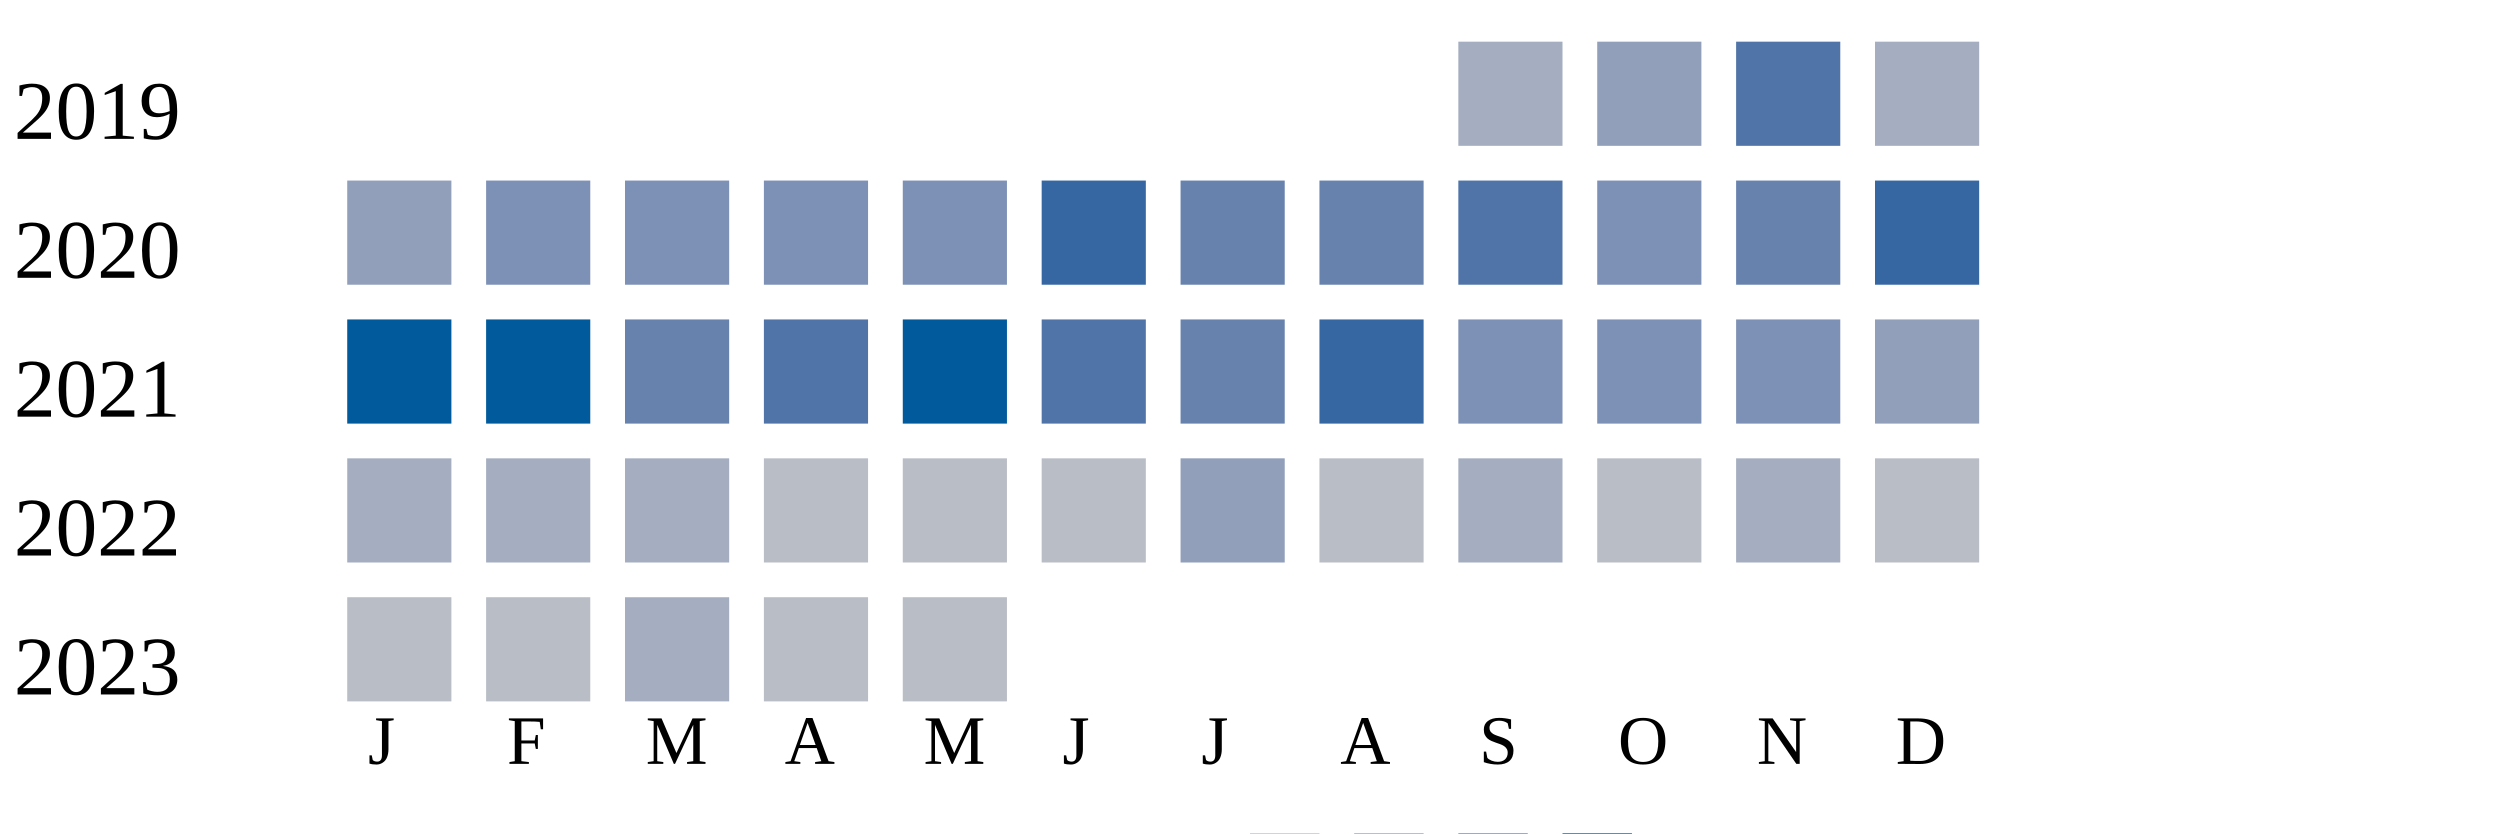
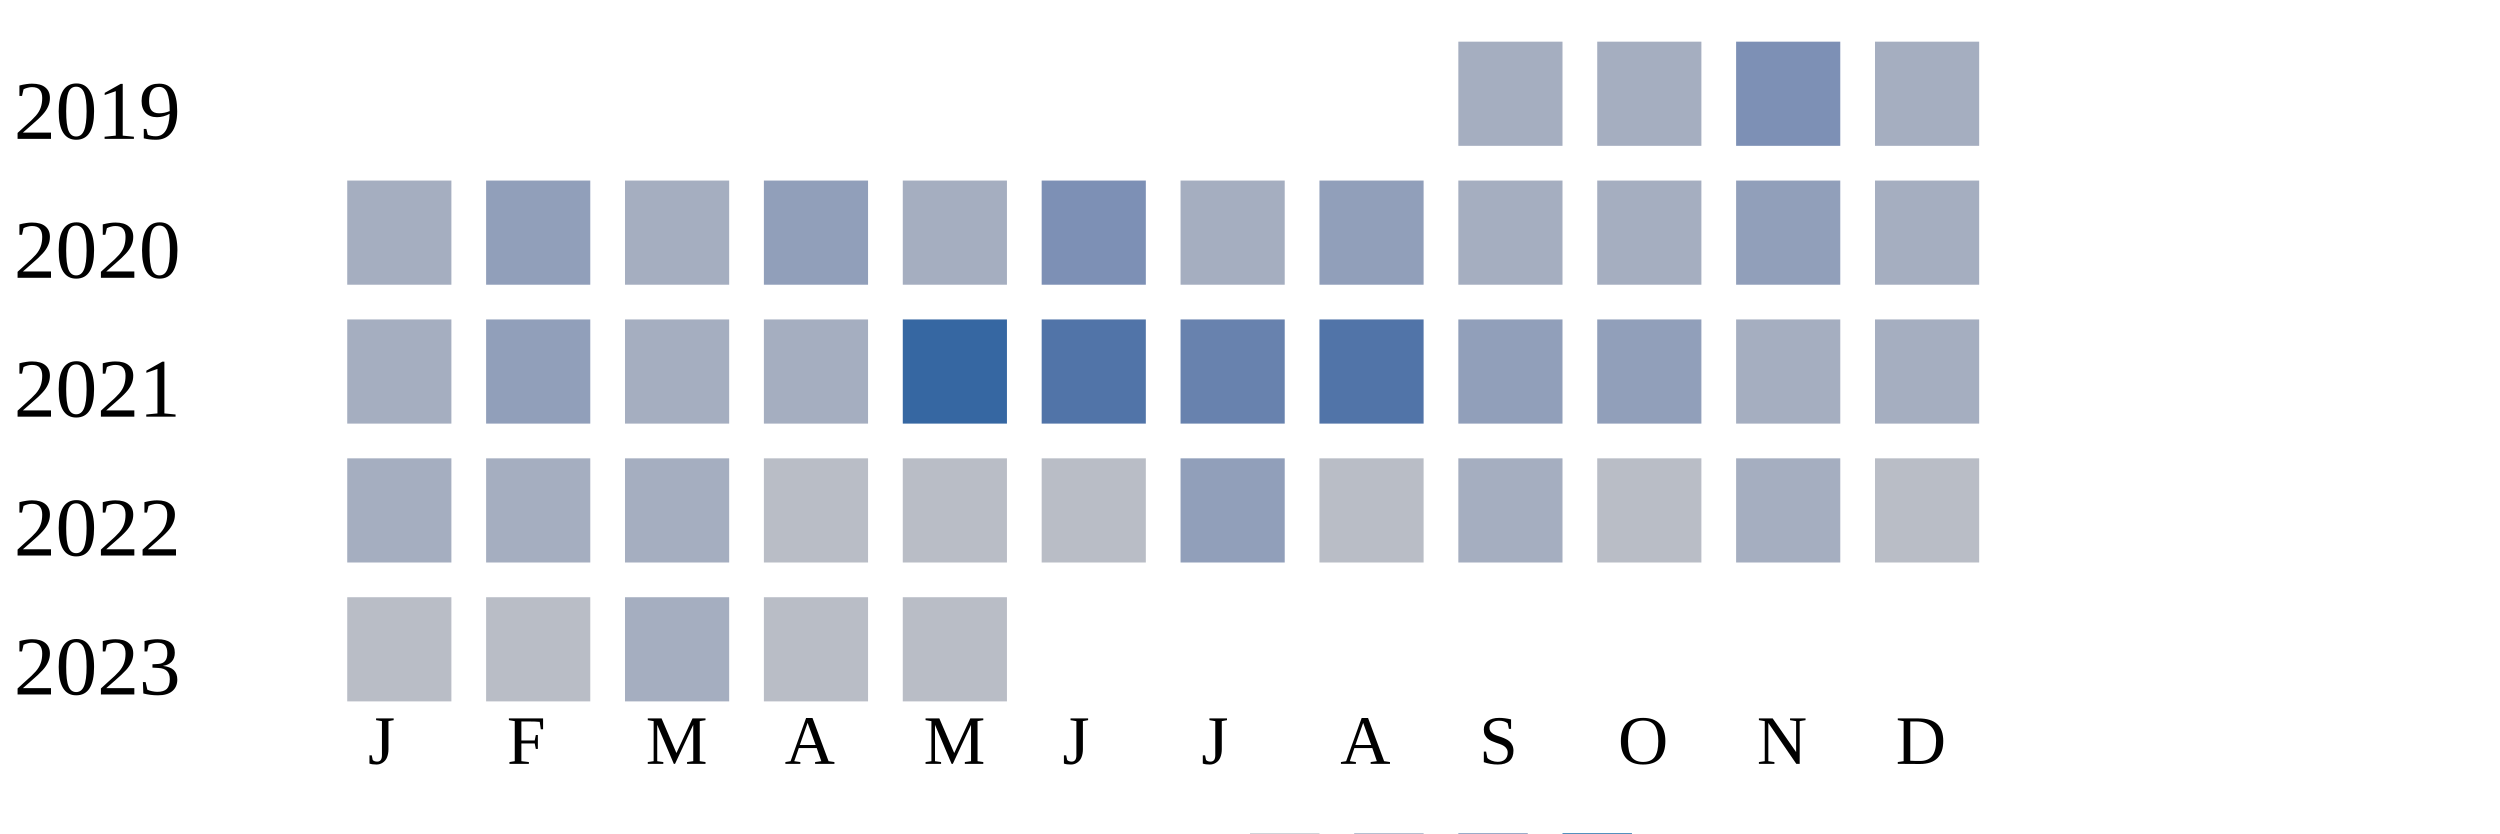
<svg xmlns="http://www.w3.org/2000/svg" width="360" height="120">
  <g transform="translate(0 0)">
    <text x="2" y="20">2019</text>
    <rect x="210" y="6" width="15" height="15" fill="#a5aec0" />
-     <rect x="230" y="6" width="15" height="15" fill="#919fba" />
-     <rect x="250" y="6" width="15" height="15" fill="#5174a8" />
+     <rect x="230" y="6" width="15" height="15" fill="#a5aec0" />
+     <rect x="250" y="6" width="15" height="15" fill="#7d90b5" />
    <rect x="270" y="6" width="15" height="15" fill="#a5aec0" />
  </g>
  <g transform="translate(0 20)">
    <text x="2" y="20">2020</text>
-     <rect x="50" y="6" width="15" height="15" fill="#919fba" />
-     <rect x="70" y="6" width="15" height="15" fill="#7d90b5" />
-     <rect x="90" y="6" width="15" height="15" fill="#7d90b5" />
-     <rect x="110" y="6" width="15" height="15" fill="#7d90b5" />
-     <rect x="130" y="6" width="15" height="15" fill="#7d90b5" />
-     <rect x="150" y="6" width="15" height="15" fill="#3667a2" />
-     <rect x="170" y="6" width="15" height="15" fill="#6882ae" />
-     <rect x="190" y="6" width="15" height="15" fill="#6882ae" />
-     <rect x="210" y="6" width="15" height="15" fill="#5174a8" />
-     <rect x="230" y="6" width="15" height="15" fill="#7d90b5" />
-     <rect x="250" y="6" width="15" height="15" fill="#6882ae" />
-     <rect x="270" y="6" width="15" height="15" fill="#3667a2" />
+     <rect x="50" y="6" width="15" height="15" fill="#a5aec0" />
+     <rect x="70" y="6" width="15" height="15" fill="#919fba" />
+     <rect x="90" y="6" width="15" height="15" fill="#a5aec0" />
+     <rect x="110" y="6" width="15" height="15" fill="#919fba" />
+     <rect x="130" y="6" width="15" height="15" fill="#a5aec0" />
+     <rect x="150" y="6" width="15" height="15" fill="#7d90b5" />
+     <rect x="170" y="6" width="15" height="15" fill="#a5aec0" />
+     <rect x="190" y="6" width="15" height="15" fill="#919fba" />
+     <rect x="210" y="6" width="15" height="15" fill="#a5aec0" />
+     <rect x="230" y="6" width="15" height="15" fill="#a5aec0" />
+     <rect x="250" y="6" width="15" height="15" fill="#919fba" />
+     <rect x="270" y="6" width="15" height="15" fill="#a5aec0" />
  </g>
  <g transform="translate(0 40)">
    <text x="2" y="20">2021</text>
-     <rect x="50" y="6" width="15" height="15" fill="#005a9c" />
-     <rect x="70" y="6" width="15" height="15" fill="#005a9c" />
-     <rect x="90" y="6" width="15" height="15" fill="#6882ae" />
-     <rect x="110" y="6" width="15" height="15" fill="#5174a8" />
-     <rect x="130" y="6" width="15" height="15" fill="#005a9c" />
+     <rect x="50" y="6" width="15" height="15" fill="#a5aec0" />
+     <rect x="70" y="6" width="15" height="15" fill="#919fba" />
+     <rect x="90" y="6" width="15" height="15" fill="#a5aec0" />
+     <rect x="110" y="6" width="15" height="15" fill="#a5aec0" />
+     <rect x="130" y="6" width="15" height="15" fill="#3667a2" />
    <rect x="150" y="6" width="15" height="15" fill="#5174a8" />
    <rect x="170" y="6" width="15" height="15" fill="#6882ae" />
-     <rect x="190" y="6" width="15" height="15" fill="#3667a2" />
-     <rect x="210" y="6" width="15" height="15" fill="#7d90b5" />
-     <rect x="230" y="6" width="15" height="15" fill="#7d90b5" />
-     <rect x="250" y="6" width="15" height="15" fill="#7d90b5" />
-     <rect x="270" y="6" width="15" height="15" fill="#919fba" />
+     <rect x="190" y="6" width="15" height="15" fill="#5174a8" />
+     <rect x="210" y="6" width="15" height="15" fill="#919fba" />
+     <rect x="230" y="6" width="15" height="15" fill="#919fba" />
+     <rect x="250" y="6" width="15" height="15" fill="#a5aec0" />
+     <rect x="270" y="6" width="15" height="15" fill="#a5aec0" />
  </g>
  <g transform="translate(0 60)">
    <text x="2" y="20">2022</text>
    <rect x="50" y="6" width="15" height="15" fill="#a5aec0" />
    <rect x="70" y="6" width="15" height="15" fill="#a5aec0" />
    <rect x="90" y="6" width="15" height="15" fill="#a5aec0" />
    <rect x="110" y="6" width="15" height="15" fill="#b9bdc6" />
    <rect x="130" y="6" width="15" height="15" fill="#b9bdc6" />
    <rect x="150" y="6" width="15" height="15" fill="#b9bdc6" />
    <rect x="170" y="6" width="15" height="15" fill="#919fba" />
    <rect x="190" y="6" width="15" height="15" fill="#b9bdc6" />
    <rect x="210" y="6" width="15" height="15" fill="#a5aec0" />
    <rect x="230" y="6" width="15" height="15" fill="#b9bdc6" />
    <rect x="250" y="6" width="15" height="15" fill="#a5aec0" />
    <rect x="270" y="6" width="15" height="15" fill="#b9bdc6" />
  </g>
  <g transform="translate(0 80)">
    <text x="2" y="20">2023</text>
    <rect x="50" y="6" width="15" height="15" fill="#b9bdc6" />
    <rect x="70" y="6" width="15" height="15" fill="#b9bdc6" />
    <rect x="90" y="6" width="15" height="15" fill="#a5aec0" />
    <rect x="110" y="6" width="15" height="15" fill="#b9bdc6" />
    <rect x="130" y="6" width="15" height="15" fill="#b9bdc6" />
  </g>
  <text style="font-size: 10px; text-align: center" x="53" y="110">J</text>
  <text style="font-size: 10px; text-align: center" x="73" y="110">F</text>
  <text style="font-size: 10px; text-align: center" x="93" y="110">M</text>
  <text style="font-size: 10px; text-align: center" x="113" y="110">A</text>
  <text style="font-size: 10px; text-align: center" x="133" y="110">M</text>
  <text style="font-size: 10px; text-align: center" x="153" y="110">J</text>
  <text style="font-size: 10px; text-align: center" x="173" y="110">J</text>
  <text style="font-size: 10px; text-align: center" x="193" y="110">A</text>
  <text style="font-size: 10px; text-align: center" x="213" y="110">S</text>
  <text style="font-size: 10px; text-align: center" x="233" y="110">O</text>
  <text style="font-size: 10px; text-align: center" x="253" y="110">N</text>
  <text style="font-size: 10px; text-align: center" x="273" y="110">D</text>
  <text style="font-size: 10px;" x="155" y="129">Less</text>
  <rect fill="#b9bdc6" width="10" height="10" x="180" y="120" />
  <rect fill="#919fba" width="10" height="10" x="195" y="120" />
  <rect fill="#6882ae" width="10" height="10" x="210" y="120" />
  <rect fill="#005a9c" width="10" height="10" x="225" y="120" />
  <text x="240" y="129" style="font-size: 10px;">More</text>
</svg>
